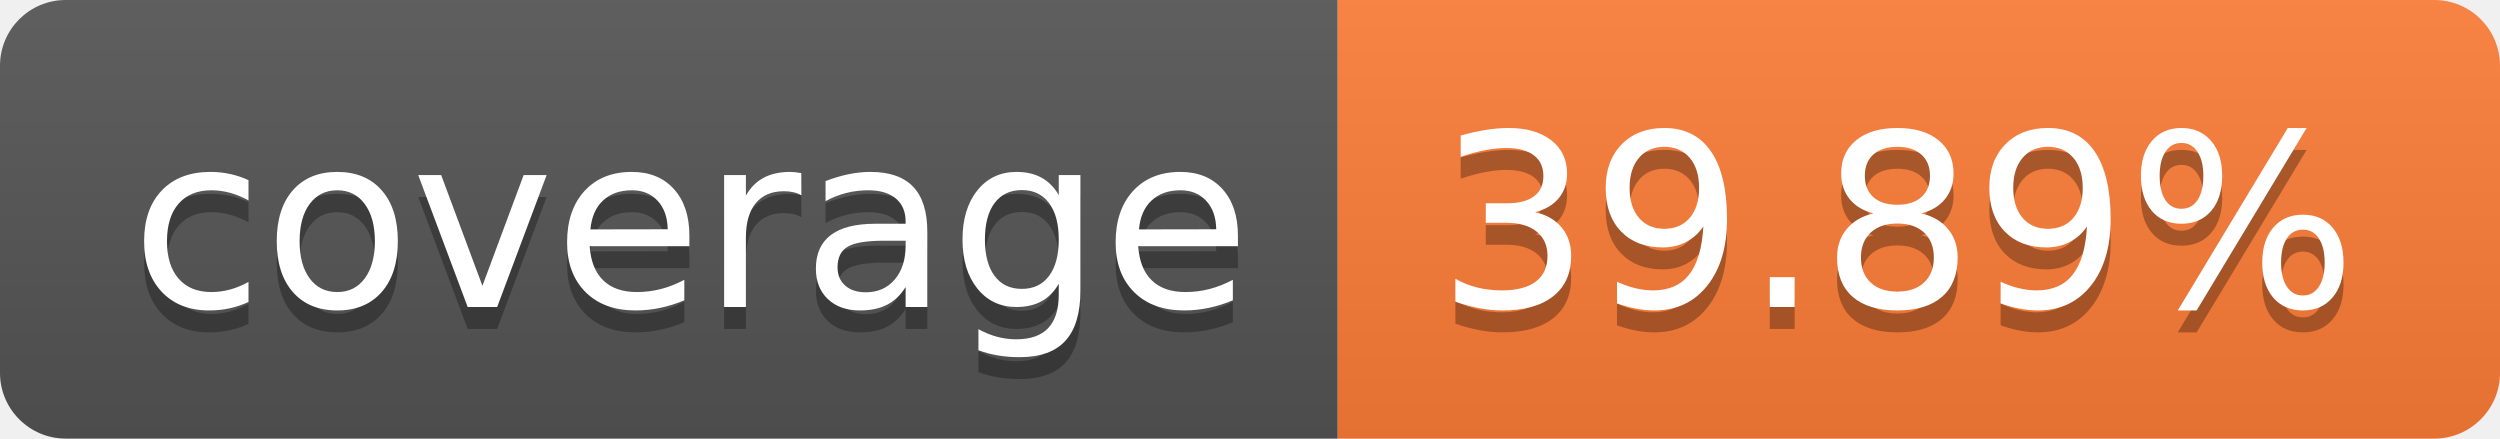
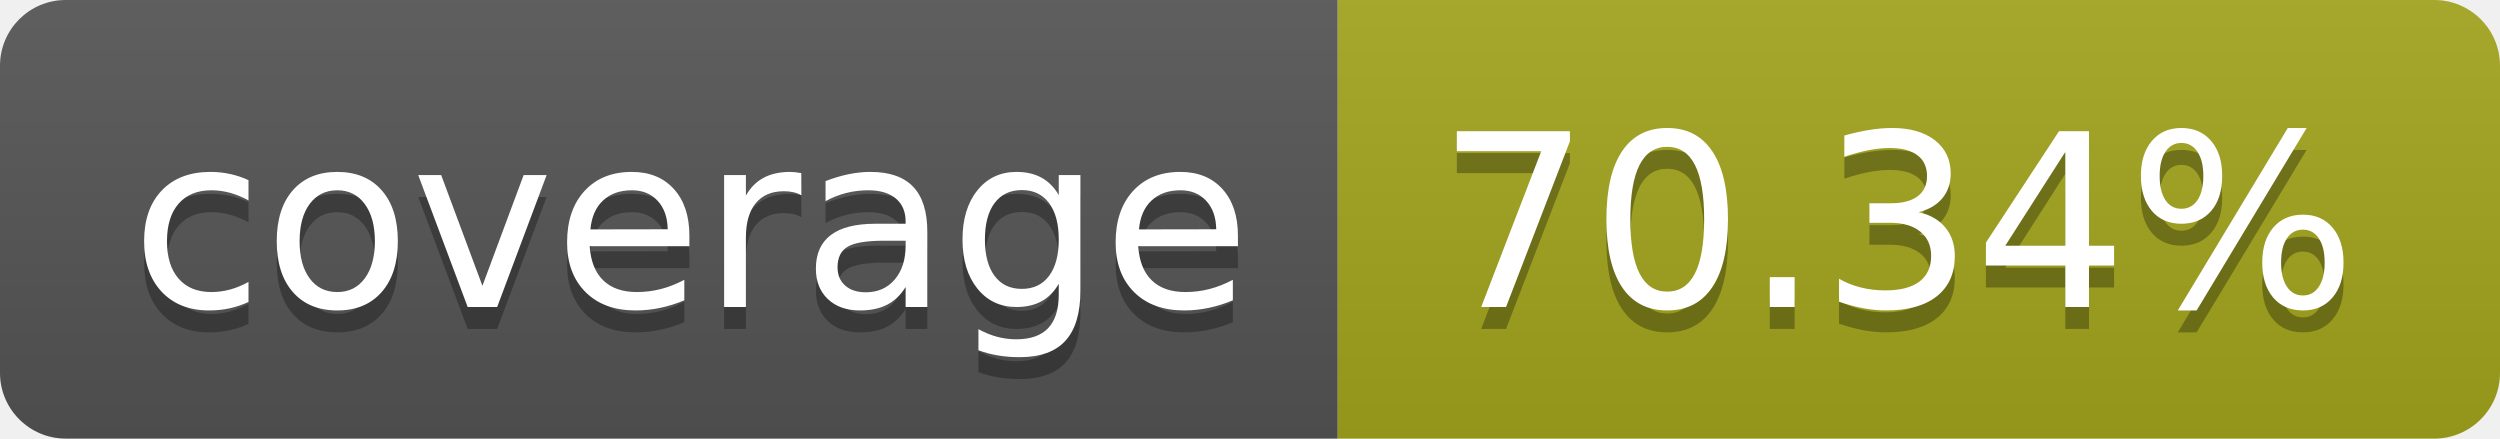
- <svg xmlns="http://www.w3.org/2000/svg" width="114" height="20" role="img" aria-label="coverage: 39.89%">
+ <svg xmlns="http://www.w3.org/2000/svg" width="114" height="20" role="img" aria-label="coverage: 70.34%">
  <linearGradient id="s" x2="0" y2="100%">
    <stop offset="0" stop-color="#bbb" stop-opacity=".1" />
    <stop offset="1" stop-opacity=".1" />
  </linearGradient>
  <clipPath id="r">
    <rect width="114" height="20" rx="3" fill="#fff" />
  </clipPath>
  <g clip-path="url(#r)">
    <rect width="61" height="20" fill="#555" />
-     <rect x="61" width="53" height="20" fill="#fe7d37" />
+     <rect x="61" width="53" height="20" fill="#a4a61d" />
    <rect width="114" height="20" fill="url(#s)" />
  </g>
  <g fill="#fff" text-anchor="middle" font-family="Verdana,Geneva,DejaVu Sans,sans-serif" text-rendering="geometricPrecision" font-size="110">
    <text aria-hidden="true" x="315" y="150" fill="#010101" fill-opacity=".3" transform="scale(.1)" textLength="510">coverage</text>
    <text x="315" y="140" transform="scale(.1)" fill="#fff" textLength="510">coverage</text>
-     <text aria-hidden="true" x="865" y="150" fill="#010101" fill-opacity=".3" transform="scale(.1)" textLength="430">39.89%</text>
-     <text x="865" y="140" transform="scale(.1)" fill="#fff" textLength="430">39.89%</text>
+     <text aria-hidden="true" x="865" y="150" fill="#010101" fill-opacity=".3" transform="scale(.1)" textLength="430">70.34%</text>
+     <text x="865" y="140" transform="scale(.1)" fill="#fff" textLength="430">70.34%</text>
  </g>
</svg>
